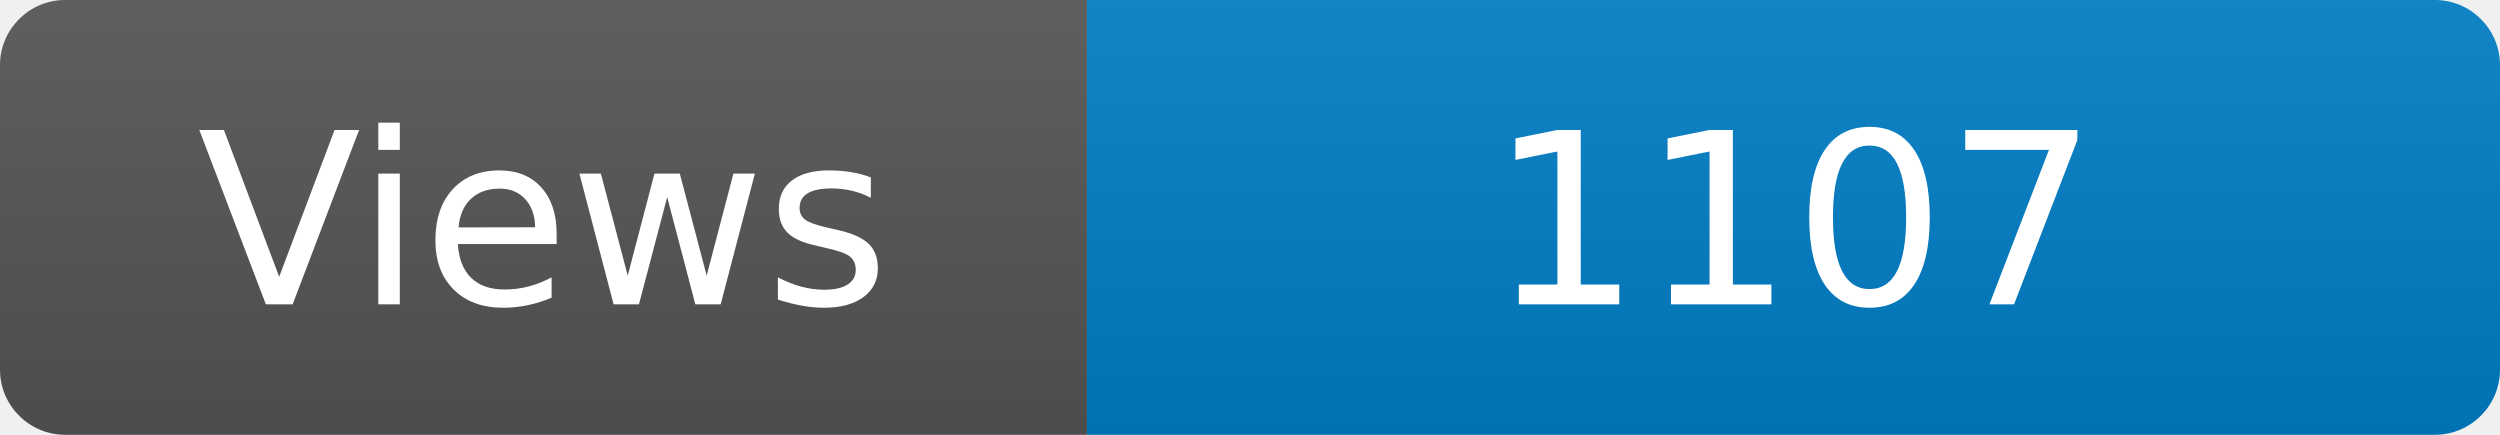
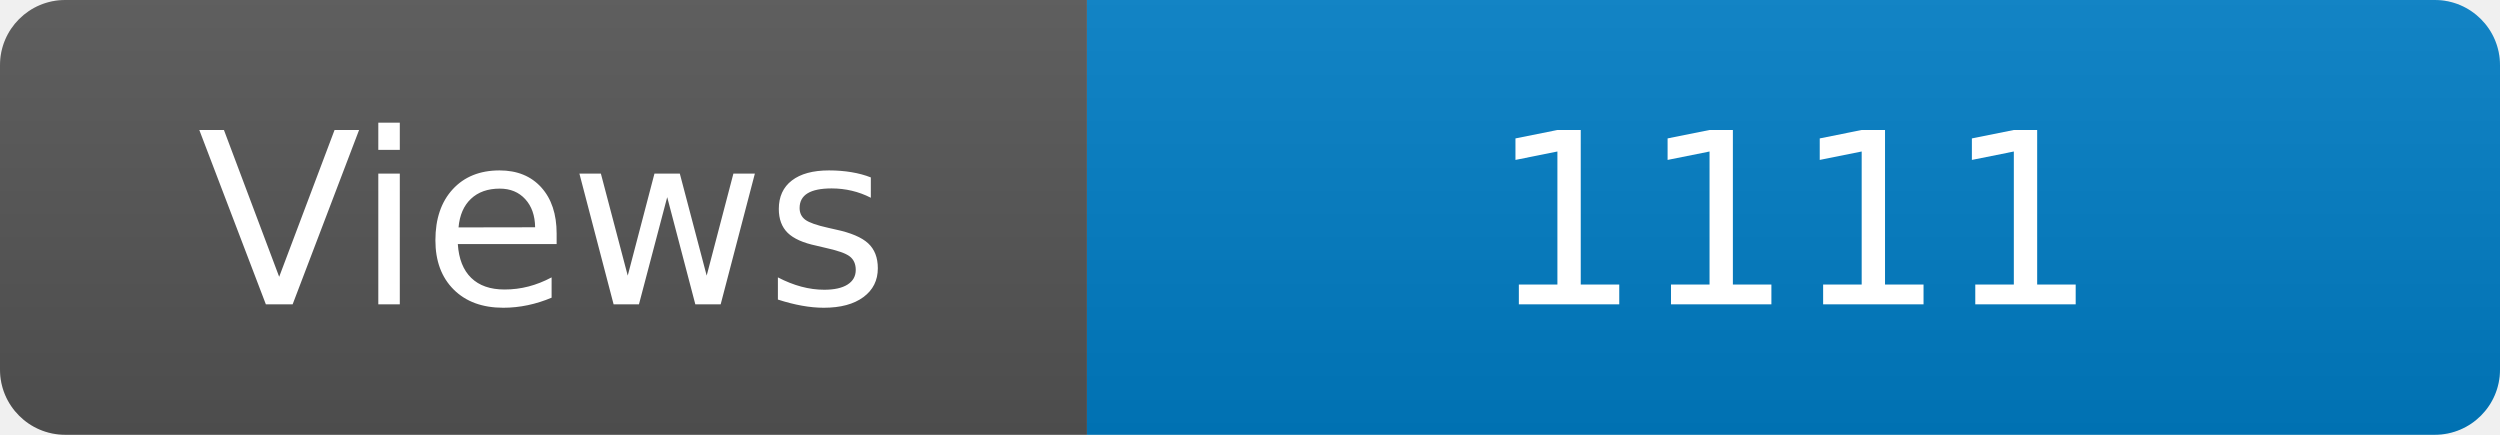
<svg xmlns="http://www.w3.org/2000/svg" width="115" height="20" role="img" aria-label="Maintained?: yes">
  <linearGradient id="s" x2="0" y2="100%">
    <stop offset="0" stop-color="#bbb" stop-opacity=".1" />
    <stop offset="1" stop-opacity=".1" />
  </linearGradient>
  <clipPath id="r">
    <rect width="115" height="20" rx="3" fill="#fff" />
  </clipPath>
  <g clip-path="url(#r)">
    <rect width="50" height="20" fill="#555" />
    <rect x="50" width="160" height="20" fill="#007ec6" />
    <rect width="115" height="20" fill="url(#s)" />
  </g>
  <g fill="#fff" text-anchor="middle" font-family="Verdana,Geneva,DejaVu Sans,sans-serif" font-size="110">
    <text x="250" y="140" transform="scale(.1)" fill="#fff">Views</text>
-     <text x="825" y="140" transform="scale(.1)" fill="#fff">1107</text>
+     <text x="825" y="140" transform="scale(.1)" fill="#fff">1111</text>
  </g>
</svg>
